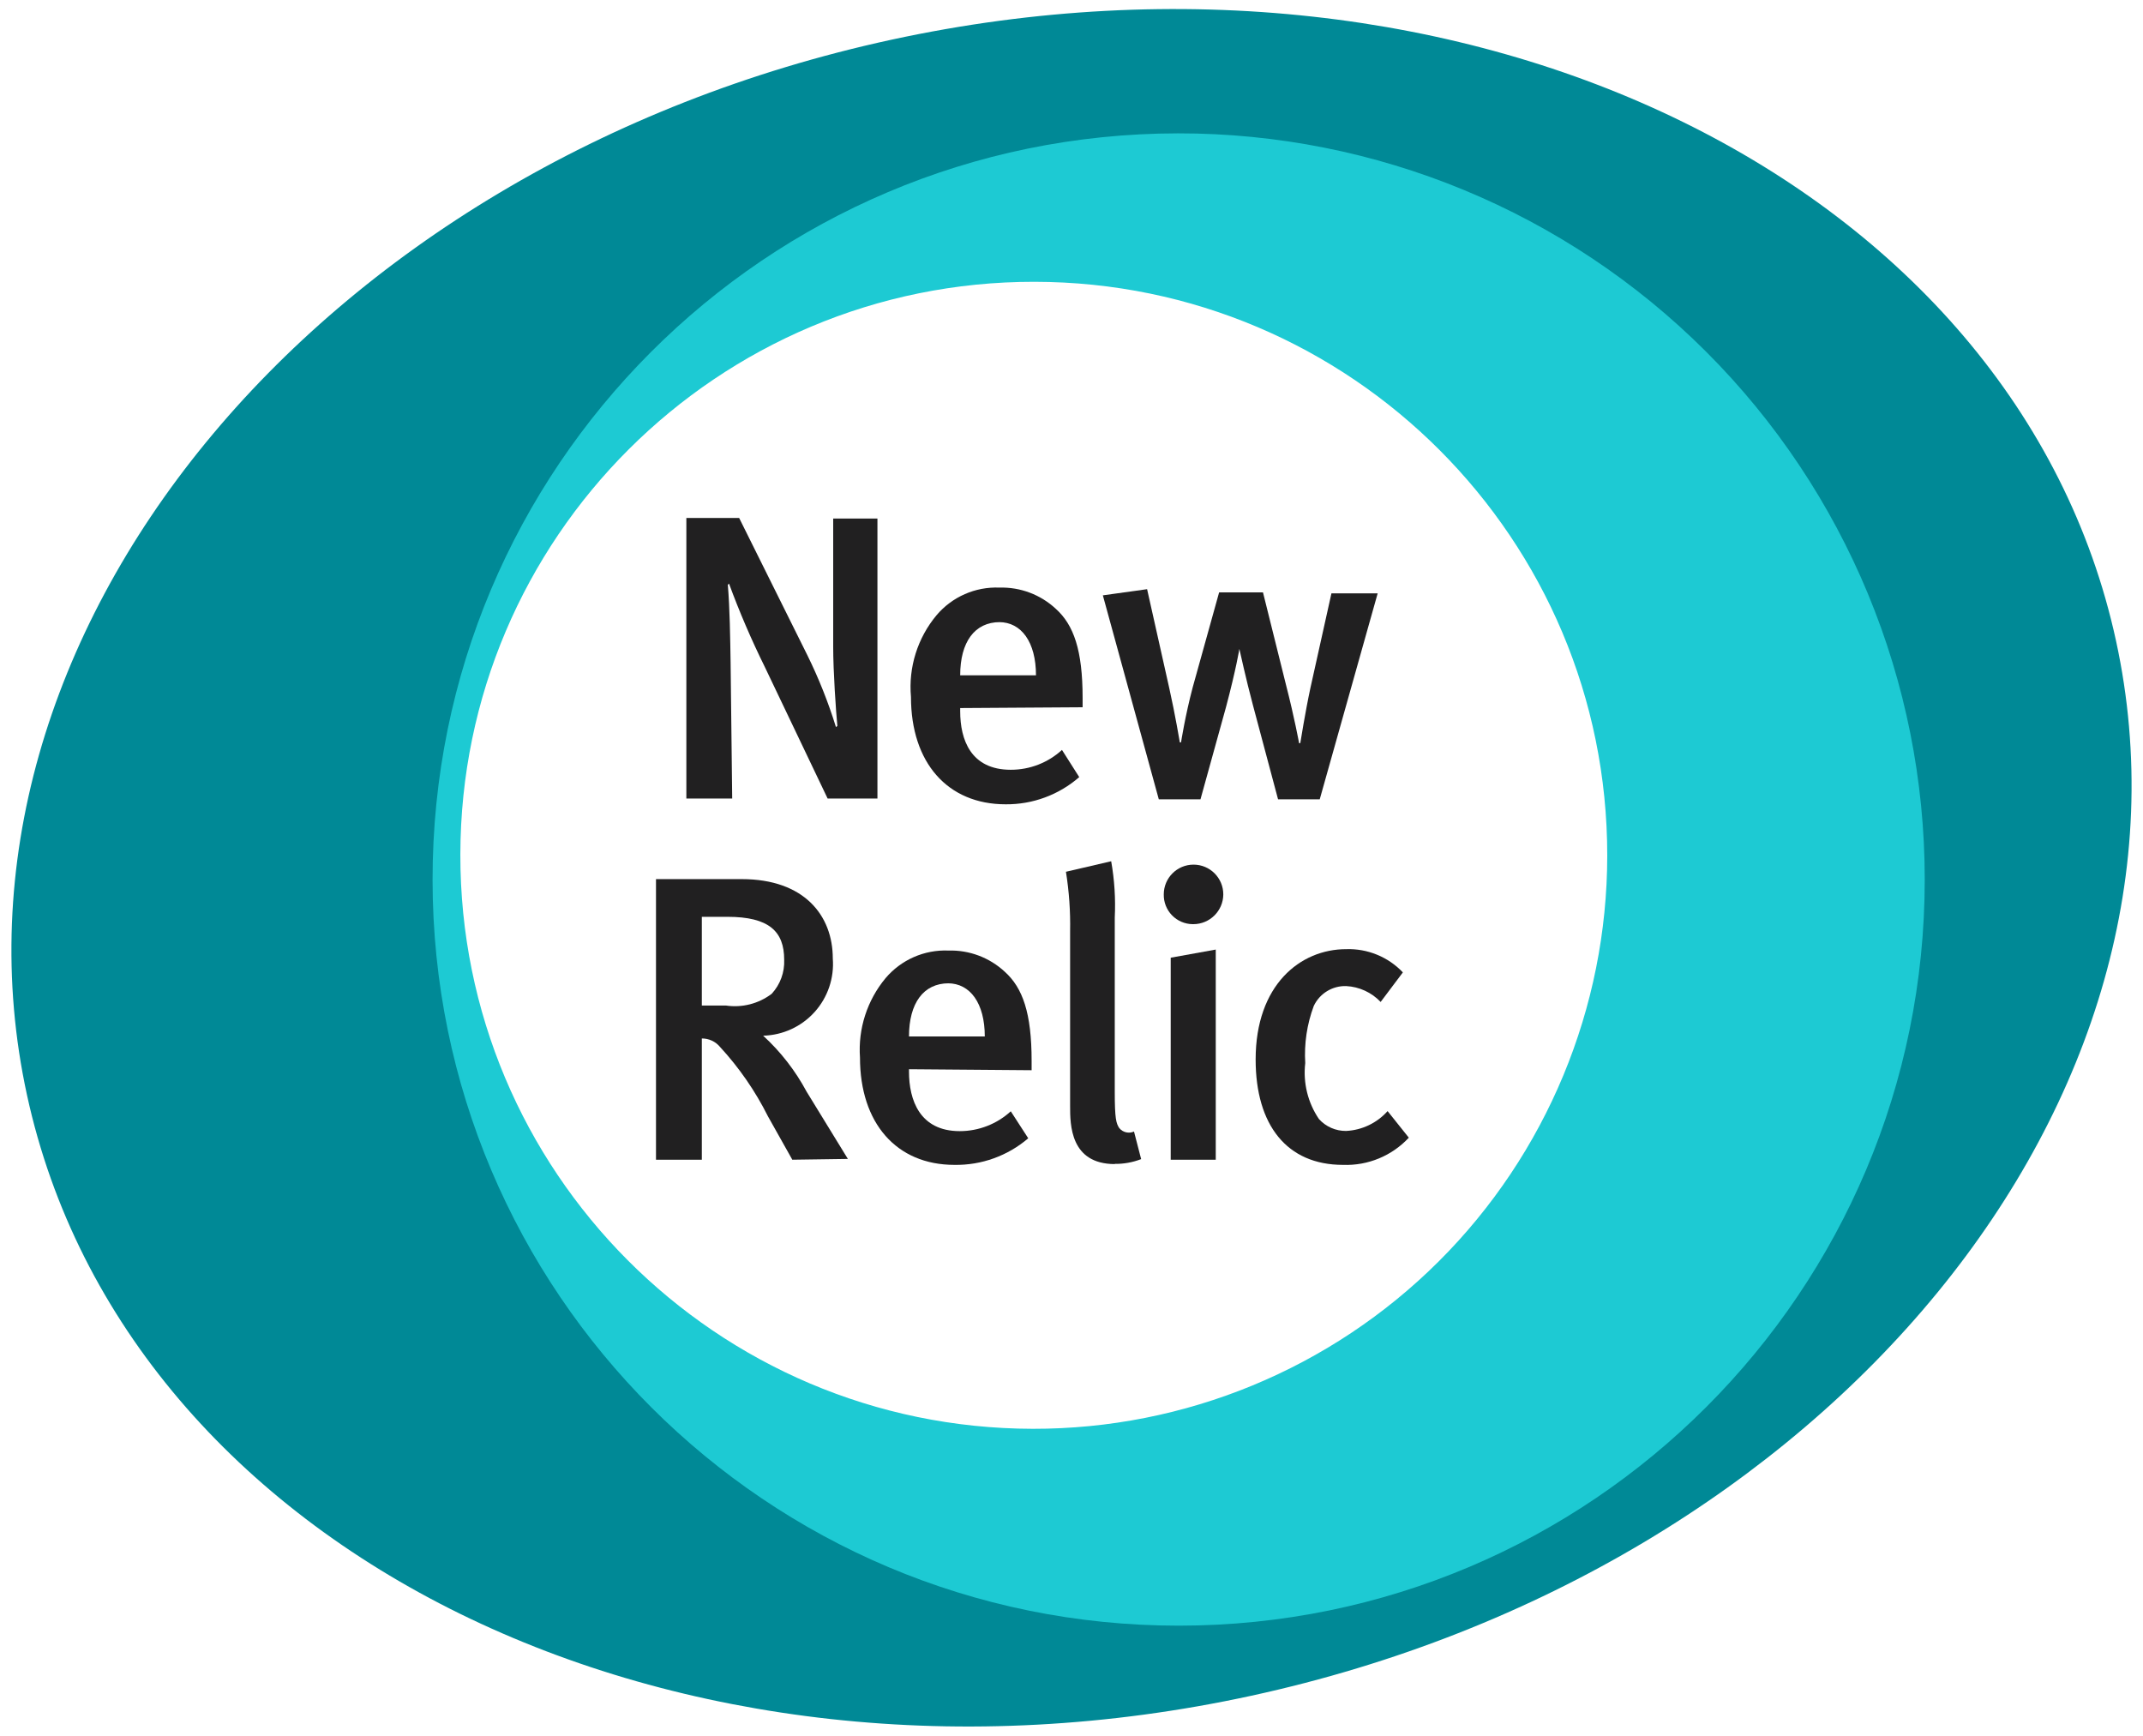
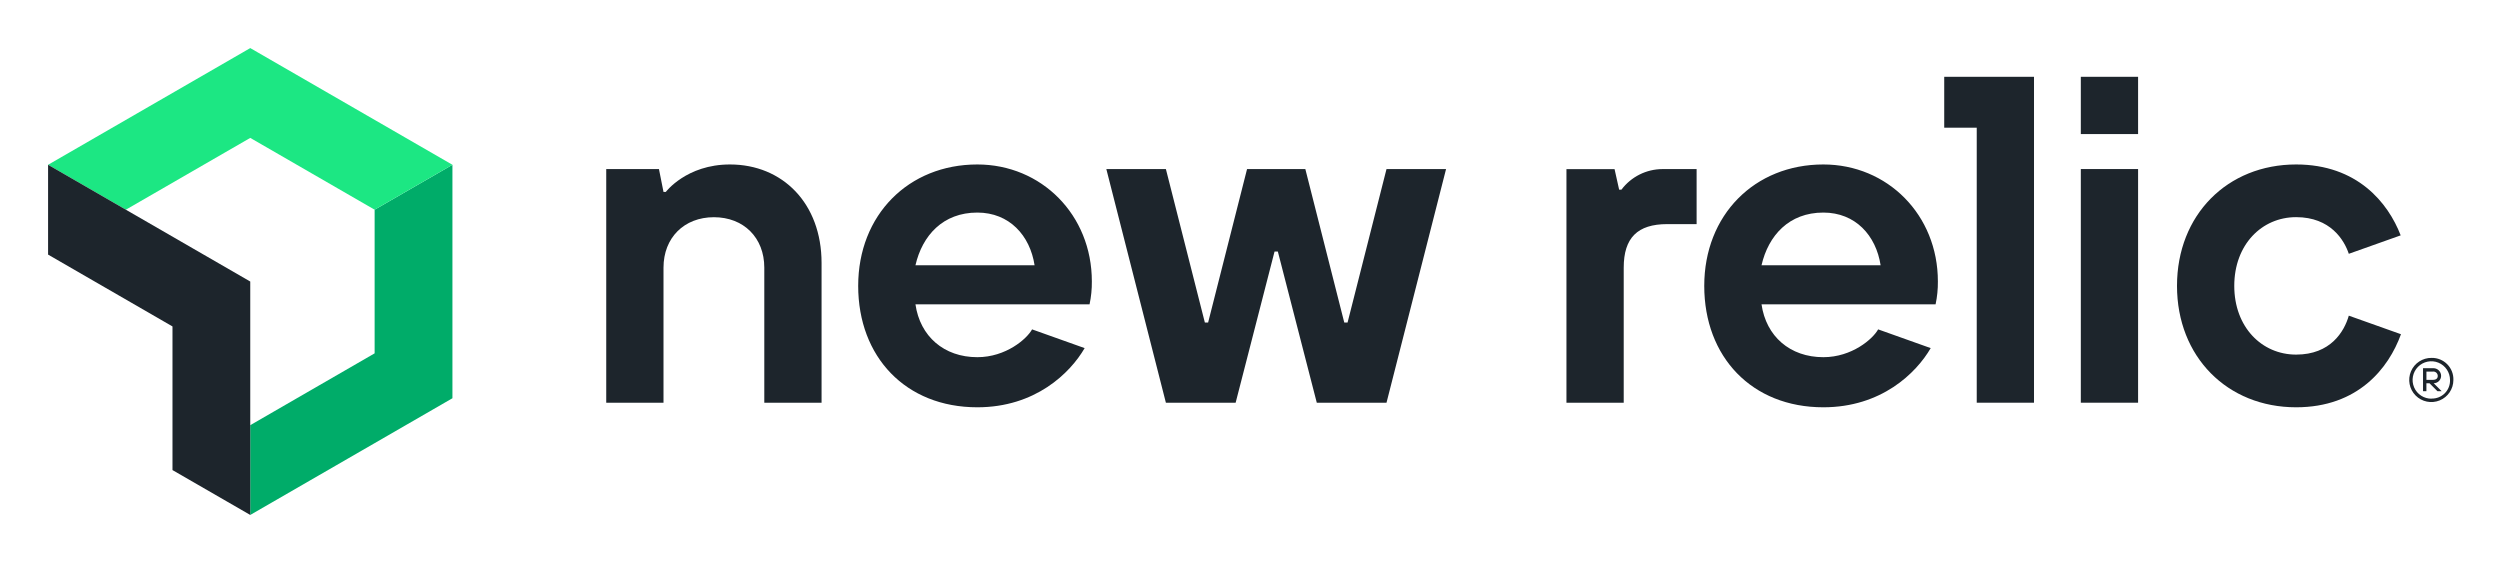
- <svg xmlns="http://www.w3.org/2000/svg" id="Layer_1" data-name="Layer 1" viewBox="0 0 108 87.47">
+ <svg xmlns="http://www.w3.org/2000/svg" role="img" viewBox="-16.37 -16.37 851.24 191.24">
  <defs>
-     <style>.cls-1{fill:#008996;}.cls-2{fill:#1dcad3;}.cls-3{fill:#212021;}</style>
+     <style>.cls-3{fill:#1d252c}</style>
  </defs>
-   <g id="NR_Vertical_PMS" data-name="NR Vertical PMS">
-     <path class="cls-1" d="M106.64,32.29C101.63,9.25,74-4.3,44.93,2S-3.65,32.14,1.36,55.18,34,91.77,63.07,85.45s48.58-30.12,43.57-53.16M52.05,72.5A29.38,29.38,0,1,1,81.42,43.12,29.38,29.38,0,0,1,52.05,72.5" />
-     <path class="cls-2" d="M59.37,6.72A37.6,37.6,0,1,0,97,44.31,37.59,37.59,0,0,0,59.37,6.72M52.05,72A28.9,28.9,0,1,1,81,43.12,28.9,28.9,0,0,1,52.05,72" />
-     <path class="cls-3" d="M41.71,40.24,38.54,33.6a43,43,0,0,1-1.8-4.19l-.06.06c.1,1.18.12,2.68.14,3.92l.08,6.85H34.59V26.1h2.66L40.68,33a24.83,24.83,0,0,1,1.45,3.64l.07-.06c-.07-.72-.21-2.74-.21-4l0-6.45h2.23V40.24Z" />
-     <path class="cls-3" d="M48.39,35.68v.16c0,1.43.53,2.95,2.55,2.95a3.81,3.81,0,0,0,2.58-1l.87,1.37a5.57,5.57,0,0,1-3.71,1.37c-2.93,0-4.77-2.1-4.77-5.41A5.64,5.64,0,0,1,47.2,31a3.94,3.94,0,0,1,3.17-1.39,4,4,0,0,1,2.84,1.07c.9.81,1.35,2.08,1.35,4.49v.47Zm2-4.33c-1.27,0-2,1-2,2.68h3.82c0-1.68-.74-2.68-1.86-2.68" />
-     <path class="cls-3" d="M66.51,40.28h-2.1l-1.27-4.76c-.33-1.23-.68-2.82-.68-2.82h0s-.16,1-.67,2.92L60.5,40.28H58.4L55.58,30l2.23-.31,1.12,5c.29,1.29.53,2.72.53,2.72h.06s.21-1.35.59-2.78l1.33-4.78h2.21l1.16,4.66c.43,1.67.66,2.94.66,2.94h.06s.25-1.57.51-2.78L67.1,29.9h2.33Z" />
-     <path class="cls-3" d="M39.93,58.44,38.7,56.25a15.18,15.18,0,0,0-2.41-3.49,1.18,1.18,0,0,0-.92-.43v6.11H33.06V44.3h4.32c3.16,0,4.59,1.84,4.59,4a3.61,3.61,0,0,1-3.51,3.89,10.64,10.64,0,0,1,2.19,2.82l2.08,3.39ZM36.66,46.2H35.37v4.47h1.21a3.07,3.07,0,0,0,2.31-.59,2.38,2.38,0,0,0,.63-1.72c0-1.43-.77-2.16-2.86-2.16" />
-     <path class="cls-3" d="M45.81,53.88V54c0,1.43.54,3,2.56,3a3.81,3.81,0,0,0,2.57-1l.88,1.36A5.58,5.58,0,0,1,48.1,58.7c-2.92,0-4.76-2.1-4.76-5.41a5.64,5.64,0,0,1,1.29-4,3.94,3.94,0,0,1,3.17-1.39,4,4,0,0,1,2.84,1.07c.9.81,1.35,2.08,1.35,4.49v.47Zm2-4.33c-1.27,0-2,1-2,2.68h3.82c0-1.68-.74-2.68-1.86-2.68" />
-     <path class="cls-3" d="M56.19,58.66c-2.26,0-2.26-2-2.26-2.92V46.93a16.91,16.91,0,0,0-.21-3L56,43.4a12.74,12.74,0,0,1,.18,2.84V55c0,1.38.07,1.61.23,1.85a.63.63,0,0,0,.74.17l.36,1.39a3.57,3.57,0,0,1-1.35.24" />
-     <path class="cls-3" d="M60.1,46.57a1.47,1.47,0,0,1-1.45-1.5,1.48,1.48,0,1,1,3,0,1.51,1.51,0,0,1-1.51,1.5M59,58.44V48.26l2.27-.41V58.44Z" />
-     <path class="cls-3" d="M67.68,58.7c-2.82,0-4.4-2-4.4-5.31,0-3.76,2.25-5.56,4.56-5.56A3.77,3.77,0,0,1,70.7,49l-1.12,1.49a2.58,2.58,0,0,0-1.74-.8,1.75,1.75,0,0,0-1.63,1,7,7,0,0,0-.43,2.88,4.16,4.16,0,0,0,.69,2.82,1.82,1.82,0,0,0,1.37.6,3,3,0,0,0,2.09-1L71,57.33a4.31,4.31,0,0,1-3.31,1.37" />
-   </g>
+   <path fill="#00ac69" d="M111.19 55.03v48.91L68.84 128.4v30.57l68.84-39.74V39.74l-26.49 15.29z" />
+   <path fill="#1ce783" d="M68.84 30.58l42.35 24.45 26.49-15.29L68.84 0 0 39.74l26.48 15.29 42.36-24.45z" />
+   <path d="M42.36 94.78v48.91l26.48 15.28V79.49L0 39.74v30.58l42.36 24.46z" class="cls-3" />
+   <path d="M232.17 39.63c-14.82 0-21.84 9.36-21.84 9.36h-.78l-1.55-7.8h-17.95v79.56h19.5v-46c0-10.14 7-17.16 17.16-17.16s17.16 7 17.16 17.16v46h19.5V73.17c0-20.28-13.26-33.54-31.2-33.54z" class="cls-3" />
+   <path d="M442.47 93.45h-1.12l-13.26-52.26h-19.84l-13.26 52.26h-1.11l-13.27-52.26h-20.28l20.28 79.56h23.75l13.25-51.48h1.12l13.26 51.48h23.74l20.28-79.56h-20.28l-13.26 52.26z" class="cls-3" />
+   <path d="M535.72 48.21h-.78l-1.56-7H517v79.55h19.5v-46c0-10.14 4.68-14.82 14.82-14.82h10V41.2h-11.6a17.56 17.56 0 0 0-14 7.01zm68.75-8.58c-23.39 0-40.55 17.16-40.55 41.34s16.19 41.34 40.55 41.34c19.73 0 31.61-11.61 36.56-20.15l-17.9-6.38c-1.77 3.24-8.91 9.47-18.66 9.47-11.37 0-19.49-7.12-21.05-18h59.27a35.38 35.38 0 0 0 .78-7.8c0-22.66-17.16-39.82-39-39.82zm-21.05 34.32c2.34-10.14 9.36-17.94 21.05-17.94 10.93 0 17.94 7.8 19.5 17.94zM316.4 39.63c-23.4 0-40.56 17.16-40.56 41.34s16.16 41.34 40.56 41.34c19.73 0 31.6-11.61 36.55-20.15l-17.9-6.38c-1.77 3.24-8.9 9.47-18.65 9.47-11.37 0-19.5-7.12-21.06-18h59.28a35.38 35.38 0 0 0 .78-7.8c0-22.66-17.16-39.82-39-39.82zm-21.06 34.32c2.34-10.14 9.36-17.94 21.06-17.94 10.92 0 17.94 7.8 19.5 17.94z" class="cls-3" />
+   <path d="M692.14 9.78h19.5v19.5h-19.5z" class="cls-3" />
+   <path d="M765.45 104.37c-11.7 0-21.06-9.36-21.06-23.4s9.36-23.4 21.06-23.4 16.38 7.8 17.94 12.48l17.66-6.28c-4.28-11.11-14.78-24.14-35.6-24.14-23.4 0-40.56 17.16-40.56 41.34s17.16 41.34 40.56 41.34c21 0 31.5-13.24 35.7-24.88l-17.76-6.32c-1.56 5.46-6.24 13.26-17.94 13.26z" class="cls-3" />
+   <path d="M645.63 27.11h11.07v93.64h19.5V9.78h-30.57v17.33zm46.51 14.08h19.5v79.56h-19.5z" class="cls-3" />
+   <path d="M811.59 105.49a7.52 7.52 0 1 0 7.41 7.52 7.28 7.28 0 0 0-7.41-7.52zm0 13.89a6.37 6.37 0 1 1 6.26-6.37 6.12 6.12 0 0 1-6.26 6.33z" class="cls-3" />
+   <path d="M814.82 111.62A2.64 2.64 0 0 0 812 109h-3.34v7.84h1.15v-2.72h1.05l2.71 2.72H815l-2.71-2.72a2.53 2.53 0 0 0 2.53-2.5zm-5 1.35v-2.82H812a1.5 1.5 0 0 1 1.68 1.47c0 .83-.53 1.35-1.68 1.35z" class="cls-3" />
</svg>
